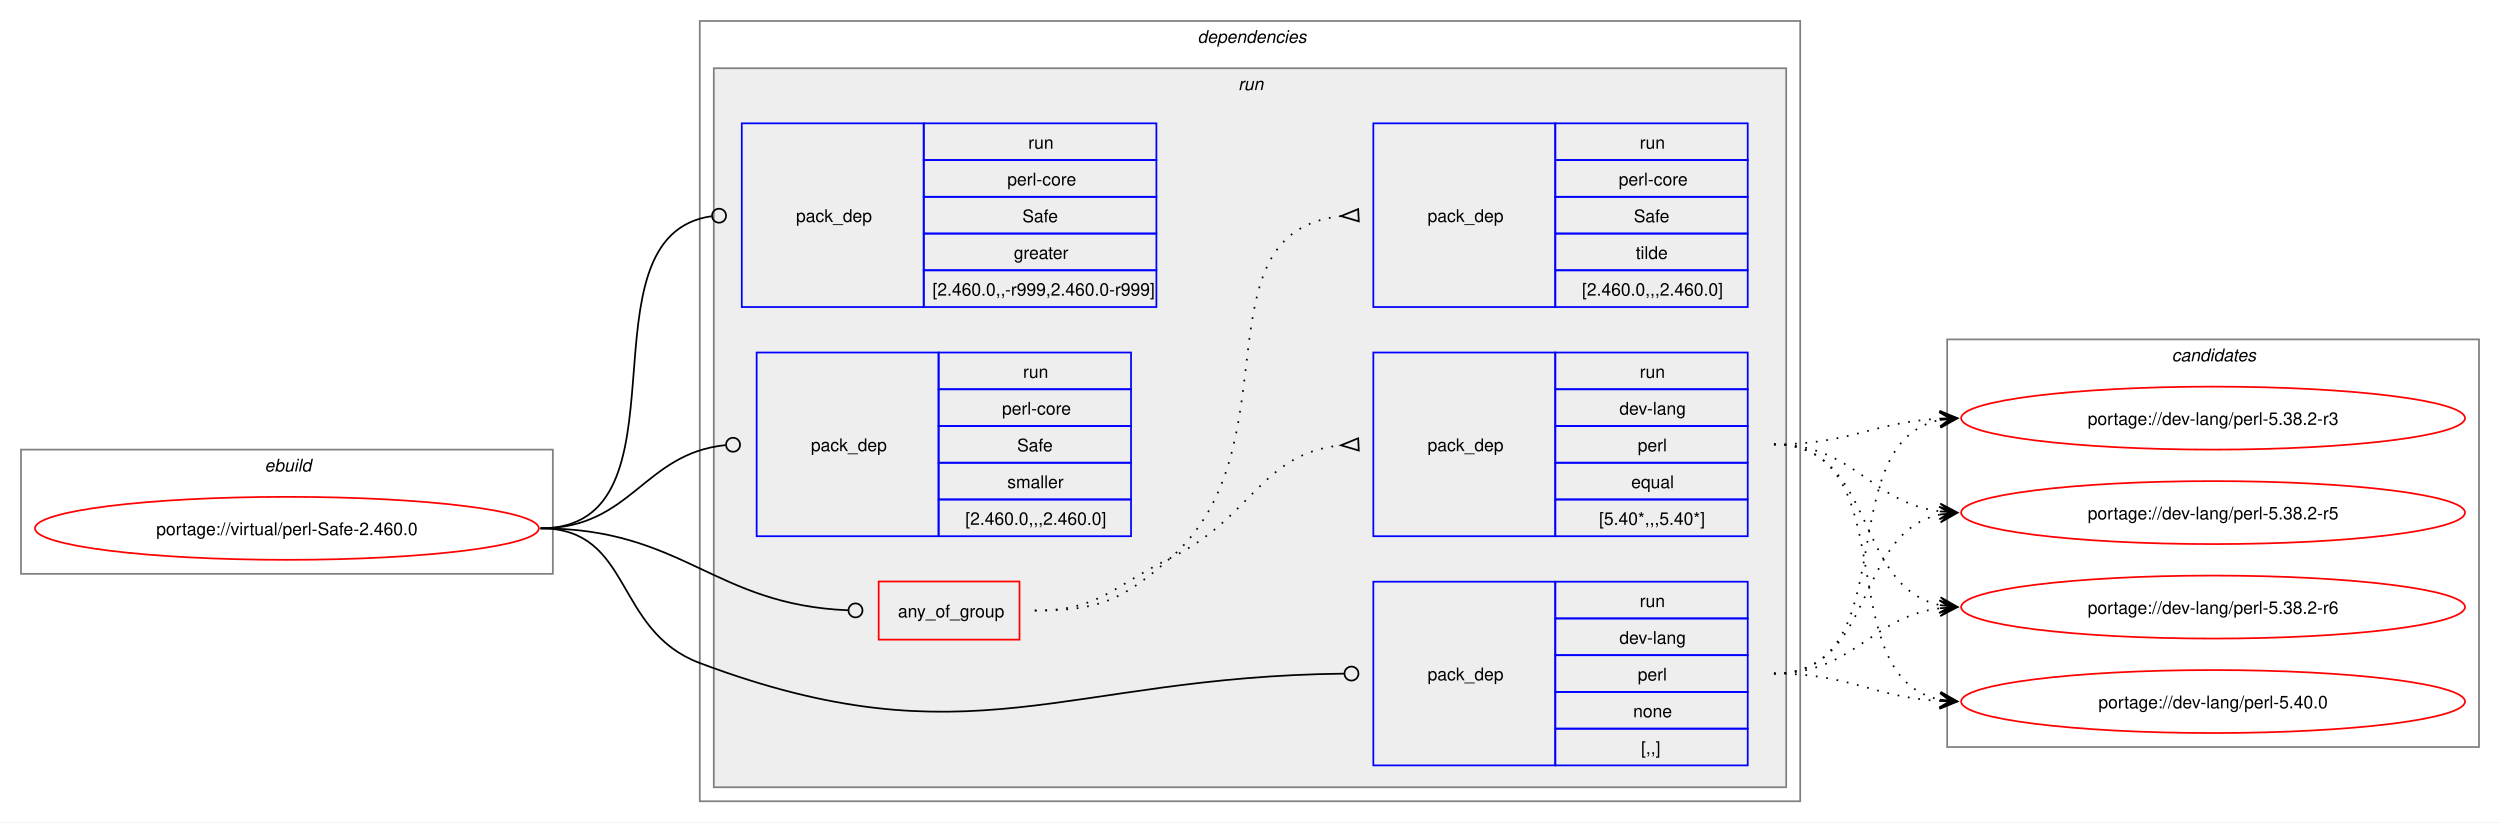
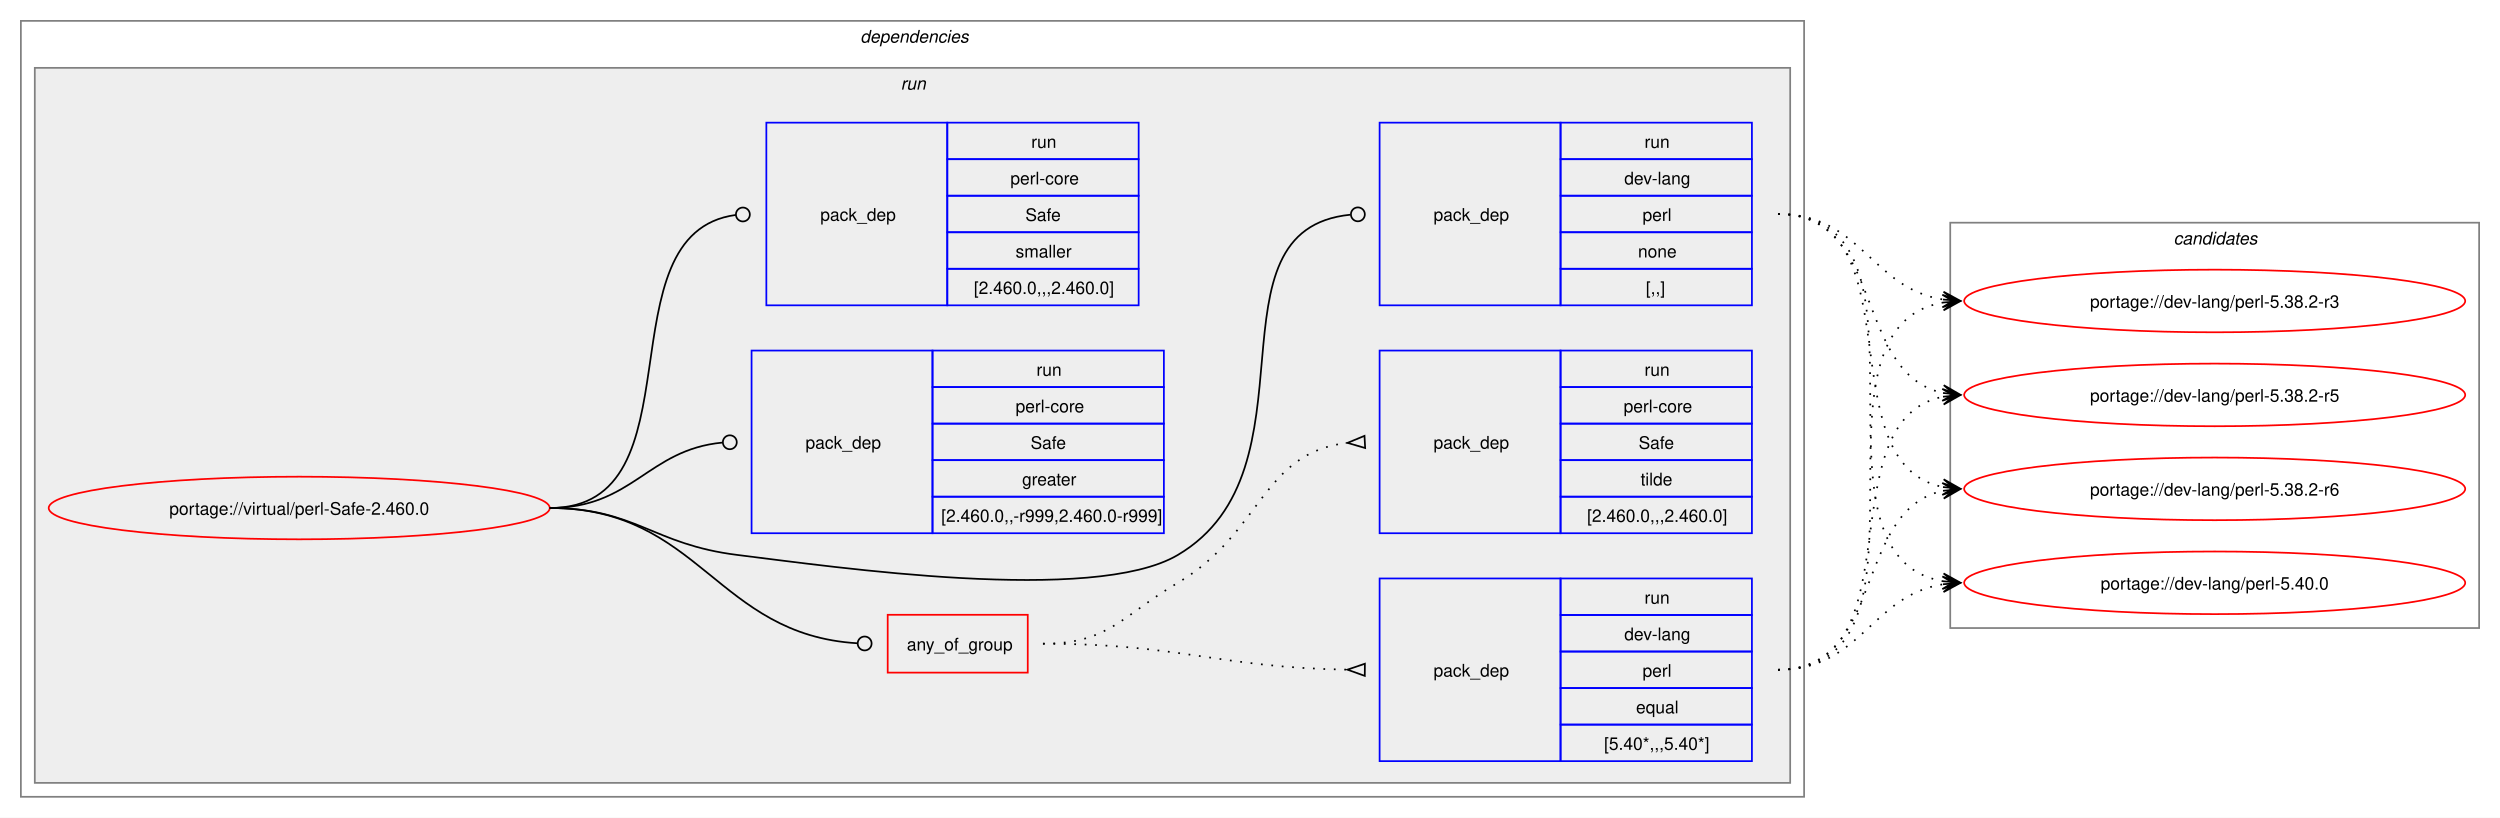
- <svg xmlns="http://www.w3.org/2000/svg" xmlns:xlink="http://www.w3.org/1999/xlink" width="1429pt" height="470pt" viewBox="0.00 0.00 1429.00 470.00">
+ <svg xmlns="http://www.w3.org/2000/svg" xmlns:xlink="http://www.w3.org/1999/xlink" width="1437pt" height="470pt" viewBox="0.00 0.00 1437.00 470.00">
  <g id="graph0" class="graph" transform="scale(1 1) rotate(0) translate(4 466)">
-     <polygon fill="white" stroke="none" points="-4,4 -4,-466 1425,-466 1425,4 -4,4" />
-     <g id="clust1" class="cluster">
-       <polygon fill="none" stroke="gray" points="8,-138 8,-209 312,-209 312,-138 8,-138" />
-       <text text-anchor="start" x="147.25" y="-196.5" font-family="Helvetica,sans-Serif" font-style="italic" font-size="10.00">ebuild</text>
-     </g>
+     <polygon fill="white" stroke="none" points="-4,4 -4,-466 1433,-466 1433,4 -4,4" />
    <g id="clust2" class="cluster">
-       <polygon fill="none" stroke="gray" points="396,-8 396,-454 1025,-454 1025,-8 396,-8" />
-       <text text-anchor="start" x="680.5" y="-441.5" font-family="Helvetica,sans-Serif" font-style="italic" font-size="10.00">dependencies</text>
+       <polygon fill="none" stroke="gray" points="8,-8 8,-454 1033,-454 1033,-8 8,-8" />
+       <text text-anchor="start" x="490.5" y="-441.5" font-family="Helvetica,sans-Serif" font-style="italic" font-size="10.00">dependencies</text>
    </g>
    <g id="clust5" class="cluster">
-       <polygon fill="#eeeeee" stroke="gray" points="404,-16 404,-427 1017,-427 1017,-16 404,-16" />
-       <text text-anchor="start" x="703.75" y="-414.5" font-family="Helvetica,sans-Serif" font-style="italic" font-size="10.00">run</text>
+       <polygon fill="#eeeeee" stroke="gray" points="16,-16 16,-427 1025,-427 1025,-16 16,-16" />
+       <text text-anchor="start" x="513.75" y="-414.5" font-family="Helvetica,sans-Serif" font-style="italic" font-size="10.00">run</text>
    </g>
    <g id="clust12" class="cluster">
-       <polygon fill="none" stroke="gray" points="1109,-39 1109,-272 1413,-272 1413,-39 1109,-39" />
-       <text text-anchor="start" x="1237.38" y="-259.5" font-family="Helvetica,sans-Serif" font-style="italic" font-size="10.00">candidates</text>
+       <polygon fill="none" stroke="gray" points="1117,-105 1117,-338 1421,-338 1421,-105 1117,-105" />
+       <text text-anchor="start" x="1245.38" y="-325.5" font-family="Helvetica,sans-Serif" font-style="italic" font-size="10.00">candidates</text>
    </g>
    <g id="node1" class="node">
      <g id="a_node1">
        <a xlink:href="../virtual/perl-Safe-2.460.0.svg" xlink:title="portage://virtual/perl-Safe-2.460.0">
-           <ellipse fill="none" stroke="red" cx="160" cy="-164" rx="144" ry="18" />
-           <text text-anchor="middle" x="160" y="-160.12" font-family="Helvetica,sans-Serif" font-size="10.00">portage://virtual/perl-Safe-2.460.0</text>
+           <ellipse fill="none" stroke="red" cx="168" cy="-174" rx="144" ry="18" />
+           <text text-anchor="middle" x="168" y="-170.12" font-family="Helvetica,sans-Serif" font-size="10.00">portage://virtual/perl-Safe-2.460.0</text>
        </a>
      </g>
    </g>
    <g id="node2" class="node">
-       <polygon fill="none" stroke="red" points="498.25,-100.38 498.25,-133.62 578.75,-133.62 578.75,-100.38 498.25,-100.38" />
-       <text text-anchor="start" x="509.25" y="-113.12" font-family="Helvetica,sans-Serif" font-size="10.00">any_of_group</text>
+       <polygon fill="none" stroke="red" points="506.25,-79.38 506.25,-112.62 586.75,-112.62 586.75,-79.38 506.25,-79.38" />
+       <text text-anchor="start" x="517.25" y="-92.12" font-family="Helvetica,sans-Serif" font-size="10.00">any_of_group</text>
    </g>
    <g id="edge3" class="edge">
-       <path fill="none" stroke="black" d="M305,-164C386.64,-164 403.72,-120.25 480.83,-117.17" />
-       <ellipse fill="none" stroke="black" cx="485" cy="-117.09" rx="4" ry="4" />
+       <path fill="none" stroke="black" d="M312,-174C398.47,-174 407.53,-101.09 488.86,-96.25" />
+       <ellipse fill="none" stroke="black" cx="493" cy="-96.13" rx="4" ry="4" />
    </g>
    <g id="node5" class="node">
-       <polygon fill="none" stroke="blue" points="781,-28.5 781,-133.5 885,-133.5 885,-28.5 781,-28.5" />
-       <text text-anchor="start" x="812" y="-77.12" font-family="Helvetica,sans-Serif" font-size="10.00">pack_dep</text>
-       <polygon fill="none" stroke="blue" points="885,-112.5 885,-133.5 995,-133.5 995,-112.5 885,-112.5" />
-       <text text-anchor="start" x="933.25" y="-119" font-family="Helvetica,sans-Serif" font-size="10.00">run</text>
-       <polygon fill="none" stroke="blue" points="885,-91.5 885,-112.5 995,-112.5 995,-91.5 885,-91.5" />
-       <text text-anchor="start" x="921.62" y="-98" font-family="Helvetica,sans-Serif" font-size="10.00">dev-lang</text>
-       <polygon fill="none" stroke="blue" points="885,-70.5 885,-91.5 995,-91.5 995,-70.5 885,-70.5" />
-       <text text-anchor="start" x="932.12" y="-77" font-family="Helvetica,sans-Serif" font-size="10.00">perl</text>
-       <polygon fill="none" stroke="blue" points="885,-49.5 885,-70.5 995,-70.5 995,-49.5 885,-49.5" />
-       <text text-anchor="start" x="929.5" y="-56" font-family="Helvetica,sans-Serif" font-size="10.00">none</text>
-       <polygon fill="none" stroke="blue" points="885,-28.5 885,-49.5 995,-49.5 995,-28.5 885,-28.5" />
-       <text text-anchor="start" x="934" y="-35" font-family="Helvetica,sans-Serif" font-size="10.00">[,,]</text>
+       <polygon fill="none" stroke="blue" points="789,-290.5 789,-395.5 893,-395.5 893,-290.5 789,-290.5" />
+       <text text-anchor="start" x="820" y="-339.12" font-family="Helvetica,sans-Serif" font-size="10.00">pack_dep</text>
+       <polygon fill="none" stroke="blue" points="893,-374.5 893,-395.5 1003,-395.5 1003,-374.5 893,-374.5" />
+       <text text-anchor="start" x="941.25" y="-381" font-family="Helvetica,sans-Serif" font-size="10.00">run</text>
+       <polygon fill="none" stroke="blue" points="893,-353.5 893,-374.5 1003,-374.5 1003,-353.5 893,-353.5" />
+       <text text-anchor="start" x="929.62" y="-360" font-family="Helvetica,sans-Serif" font-size="10.00">dev-lang</text>
+       <polygon fill="none" stroke="blue" points="893,-332.5 893,-353.5 1003,-353.5 1003,-332.5 893,-332.5" />
+       <text text-anchor="start" x="940.12" y="-339" font-family="Helvetica,sans-Serif" font-size="10.00">perl</text>
+       <polygon fill="none" stroke="blue" points="893,-311.5 893,-332.5 1003,-332.5 1003,-311.5 893,-311.5" />
+       <text text-anchor="start" x="937.5" y="-318" font-family="Helvetica,sans-Serif" font-size="10.00">none</text>
+       <polygon fill="none" stroke="blue" points="893,-290.5 893,-311.5 1003,-311.5 1003,-290.5 893,-290.5" />
+       <text text-anchor="start" x="942" y="-297" font-family="Helvetica,sans-Serif" font-size="10.00">[,,]</text>
    </g>
    <g id="edge4" class="edge">
-       <path fill="none" stroke="black" d="M305,-164C357.98,-164 346.4,-105.62 396,-87 550.13,-29.15 603.54,-79.18 764.27,-80.95" />
-       <ellipse fill="none" stroke="black" cx="768.5" cy="-80.98" rx="4" ry="4" />
+       <path fill="none" stroke="black" d="M312,-174C361.48,-174 370.89,-153.05 420,-147 475.8,-140.13 624.59,-118.4 673,-147 755.96,-196.01 686.2,-334 772.18,-342.58" />
+       <ellipse fill="none" stroke="black" cx="776.51" cy="-342.79" rx="4" ry="4" />
    </g>
    <g id="node6" class="node">
-       <polygon fill="none" stroke="blue" points="420,-290.5 420,-395.5 524,-395.5 524,-290.5 420,-290.5" />
-       <text text-anchor="start" x="451" y="-339.12" font-family="Helvetica,sans-Serif" font-size="10.00">pack_dep</text>
-       <polygon fill="none" stroke="blue" points="524,-374.5 524,-395.5 657,-395.5 657,-374.5 524,-374.5" />
-       <text text-anchor="start" x="583.75" y="-381" font-family="Helvetica,sans-Serif" font-size="10.00">run</text>
-       <polygon fill="none" stroke="blue" points="524,-353.5 524,-374.5 657,-374.5 657,-353.5 524,-353.5" />
-       <text text-anchor="start" x="571.75" y="-360" font-family="Helvetica,sans-Serif" font-size="10.00">perl-core</text>
-       <polygon fill="none" stroke="blue" points="524,-332.5 524,-353.5 657,-353.5 657,-332.5 524,-332.5" />
-       <text text-anchor="start" x="580.38" y="-339" font-family="Helvetica,sans-Serif" font-size="10.00">Safe</text>
-       <polygon fill="none" stroke="blue" points="524,-311.5 524,-332.5 657,-332.5 657,-311.5 524,-311.5" />
-       <text text-anchor="start" x="575.5" y="-318" font-family="Helvetica,sans-Serif" font-size="10.00">greater</text>
-       <polygon fill="none" stroke="blue" points="524,-290.5 524,-311.5 657,-311.5 657,-290.5 524,-290.5" />
-       <text text-anchor="start" x="529" y="-297" font-family="Helvetica,sans-Serif" font-size="10.00">[2.460.0,,-r999,2.460.0-r999]</text>
+       <polygon fill="none" stroke="blue" points="428,-159.5 428,-264.5 532,-264.5 532,-159.5 428,-159.5" />
+       <text text-anchor="start" x="459" y="-208.12" font-family="Helvetica,sans-Serif" font-size="10.00">pack_dep</text>
+       <polygon fill="none" stroke="blue" points="532,-243.5 532,-264.5 665,-264.5 665,-243.5 532,-243.5" />
+       <text text-anchor="start" x="591.75" y="-250" font-family="Helvetica,sans-Serif" font-size="10.00">run</text>
+       <polygon fill="none" stroke="blue" points="532,-222.5 532,-243.5 665,-243.5 665,-222.5 532,-222.5" />
+       <text text-anchor="start" x="579.75" y="-229" font-family="Helvetica,sans-Serif" font-size="10.00">perl-core</text>
+       <polygon fill="none" stroke="blue" points="532,-201.5 532,-222.5 665,-222.5 665,-201.5 532,-201.5" />
+       <text text-anchor="start" x="588.38" y="-208" font-family="Helvetica,sans-Serif" font-size="10.00">Safe</text>
+       <polygon fill="none" stroke="blue" points="532,-180.5 532,-201.5 665,-201.5 665,-180.5 532,-180.5" />
+       <text text-anchor="start" x="583.5" y="-187" font-family="Helvetica,sans-Serif" font-size="10.00">greater</text>
+       <polygon fill="none" stroke="blue" points="532,-159.5 532,-180.5 665,-180.5 665,-159.5 532,-159.5" />
+       <text text-anchor="start" x="537" y="-166" font-family="Helvetica,sans-Serif" font-size="10.00">[2.460.0,,-r999,2.460.0-r999]</text>
    </g>
    <g id="edge5" class="edge">
-       <path fill="none" stroke="black" d="M305,-164C394.5,-164 323.96,-331.31 402.83,-342.42" />
-       <ellipse fill="none" stroke="black" cx="407.01" cy="-342.7" rx="4" ry="4" />
+       <path fill="none" stroke="black" d="M312,-174C359.8,-174 368.2,-207.54 411.23,-211.6" />
+       <ellipse fill="none" stroke="black" cx="415.5" cy="-211.79" rx="4" ry="4" />
    </g>
    <g id="node7" class="node">
-       <polygon fill="none" stroke="blue" points="428.5,-159.5 428.5,-264.5 532.5,-264.5 532.5,-159.5 428.5,-159.5" />
-       <text text-anchor="start" x="459.5" y="-208.12" font-family="Helvetica,sans-Serif" font-size="10.00">pack_dep</text>
-       <polygon fill="none" stroke="blue" points="532.5,-243.5 532.5,-264.5 642.5,-264.5 642.5,-243.5 532.5,-243.5" />
-       <text text-anchor="start" x="580.75" y="-250" font-family="Helvetica,sans-Serif" font-size="10.00">run</text>
-       <polygon fill="none" stroke="blue" points="532.5,-222.5 532.5,-243.5 642.5,-243.5 642.5,-222.5 532.5,-222.5" />
-       <text text-anchor="start" x="568.75" y="-229" font-family="Helvetica,sans-Serif" font-size="10.00">perl-core</text>
-       <polygon fill="none" stroke="blue" points="532.5,-201.5 532.5,-222.5 642.5,-222.5 642.5,-201.5 532.5,-201.5" />
-       <text text-anchor="start" x="577.38" y="-208" font-family="Helvetica,sans-Serif" font-size="10.00">Safe</text>
-       <polygon fill="none" stroke="blue" points="532.5,-180.5 532.5,-201.5 642.5,-201.5 642.5,-180.5 532.5,-180.5" />
-       <text text-anchor="start" x="571.75" y="-187" font-family="Helvetica,sans-Serif" font-size="10.00">smaller</text>
-       <polygon fill="none" stroke="blue" points="532.5,-159.5 532.5,-180.5 642.5,-180.5 642.5,-159.5 532.5,-159.5" />
-       <text text-anchor="start" x="547.75" y="-166" font-family="Helvetica,sans-Serif" font-size="10.00">[2.460.0,,,2.460.0]</text>
+       <polygon fill="none" stroke="blue" points="436.5,-290.5 436.5,-395.5 540.5,-395.5 540.5,-290.5 436.5,-290.5" />
+       <text text-anchor="start" x="467.5" y="-339.12" font-family="Helvetica,sans-Serif" font-size="10.00">pack_dep</text>
+       <polygon fill="none" stroke="blue" points="540.5,-374.5 540.5,-395.5 650.5,-395.5 650.5,-374.5 540.5,-374.5" />
+       <text text-anchor="start" x="588.75" y="-381" font-family="Helvetica,sans-Serif" font-size="10.00">run</text>
+       <polygon fill="none" stroke="blue" points="540.5,-353.5 540.5,-374.5 650.5,-374.5 650.5,-353.5 540.5,-353.5" />
+       <text text-anchor="start" x="576.75" y="-360" font-family="Helvetica,sans-Serif" font-size="10.00">perl-core</text>
+       <polygon fill="none" stroke="blue" points="540.5,-332.5 540.5,-353.5 650.5,-353.5 650.5,-332.5 540.5,-332.5" />
+       <text text-anchor="start" x="585.38" y="-339" font-family="Helvetica,sans-Serif" font-size="10.00">Safe</text>
+       <polygon fill="none" stroke="blue" points="540.5,-311.5 540.5,-332.5 650.5,-332.5 650.5,-311.5 540.5,-311.5" />
+       <text text-anchor="start" x="579.75" y="-318" font-family="Helvetica,sans-Serif" font-size="10.00">smaller</text>
+       <polygon fill="none" stroke="blue" points="540.5,-290.5 540.5,-311.5 650.5,-311.5 650.5,-290.5 540.5,-290.5" />
+       <text text-anchor="start" x="555.75" y="-297" font-family="Helvetica,sans-Serif" font-size="10.00">[2.460.0,,,2.460.0]</text>
    </g>
    <g id="edge6" class="edge">
-       <path fill="none" stroke="black" d="M305,-164C357.05,-164 363.69,-206.72 410.6,-211.56" />
-       <ellipse fill="none" stroke="black" cx="415.01" cy="-211.78" rx="4" ry="4" />
+       <path fill="none" stroke="black" d="M312,-174C399.96,-174 340.76,-331.96 418.95,-342.45" />
+       <ellipse fill="none" stroke="black" cx="423.01" cy="-342.71" rx="4" ry="4" />
    </g>
    <g id="node3" class="node">
-       <polygon fill="none" stroke="blue" points="781,-159.5 781,-264.5 885,-264.5 885,-159.5 781,-159.5" />
-       <text text-anchor="start" x="812" y="-208.12" font-family="Helvetica,sans-Serif" font-size="10.00">pack_dep</text>
-       <polygon fill="none" stroke="blue" points="885,-243.5 885,-264.5 995,-264.5 995,-243.5 885,-243.5" />
-       <text text-anchor="start" x="933.25" y="-250" font-family="Helvetica,sans-Serif" font-size="10.00">run</text>
-       <polygon fill="none" stroke="blue" points="885,-222.5 885,-243.5 995,-243.5 995,-222.5 885,-222.5" />
-       <text text-anchor="start" x="921.62" y="-229" font-family="Helvetica,sans-Serif" font-size="10.00">dev-lang</text>
-       <polygon fill="none" stroke="blue" points="885,-201.5 885,-222.5 995,-222.5 995,-201.5 885,-201.5" />
-       <text text-anchor="start" x="932.12" y="-208" font-family="Helvetica,sans-Serif" font-size="10.00">perl</text>
-       <polygon fill="none" stroke="blue" points="885,-180.5 885,-201.5 995,-201.5 995,-180.5 885,-180.5" />
-       <text text-anchor="start" x="928.38" y="-187" font-family="Helvetica,sans-Serif" font-size="10.00">equal</text>
-       <polygon fill="none" stroke="blue" points="885,-159.5 885,-180.5 995,-180.5 995,-159.5 885,-159.5" />
-       <text text-anchor="start" x="910" y="-166" font-family="Helvetica,sans-Serif" font-size="10.00">[5.40*,,,5.40*]</text>
+       <polygon fill="none" stroke="blue" points="789,-28.5 789,-133.5 893,-133.5 893,-28.5 789,-28.5" />
+       <text text-anchor="start" x="820" y="-77.12" font-family="Helvetica,sans-Serif" font-size="10.00">pack_dep</text>
+       <polygon fill="none" stroke="blue" points="893,-112.5 893,-133.5 1003,-133.5 1003,-112.5 893,-112.5" />
+       <text text-anchor="start" x="941.25" y="-119" font-family="Helvetica,sans-Serif" font-size="10.00">run</text>
+       <polygon fill="none" stroke="blue" points="893,-91.5 893,-112.5 1003,-112.5 1003,-91.5 893,-91.5" />
+       <text text-anchor="start" x="929.62" y="-98" font-family="Helvetica,sans-Serif" font-size="10.00">dev-lang</text>
+       <polygon fill="none" stroke="blue" points="893,-70.5 893,-91.5 1003,-91.5 1003,-70.5 893,-70.5" />
+       <text text-anchor="start" x="940.12" y="-77" font-family="Helvetica,sans-Serif" font-size="10.00">perl</text>
+       <polygon fill="none" stroke="blue" points="893,-49.5 893,-70.5 1003,-70.5 1003,-49.5 893,-49.5" />
+       <text text-anchor="start" x="936.38" y="-56" font-family="Helvetica,sans-Serif" font-size="10.00">equal</text>
+       <polygon fill="none" stroke="blue" points="893,-28.5 893,-49.5 1003,-49.5 1003,-28.5 893,-28.5" />
+       <text text-anchor="start" x="918" y="-35" font-family="Helvetica,sans-Serif" font-size="10.00">[5.40*,,,5.40*]</text>
    </g>
    <g id="edge1" class="edge">
-       <path fill="none" stroke="black" stroke-dasharray="1,5" d="M587.5,-117C624.44,-117 631.83,-130.75 665,-147 711.97,-170.01 716.54,-206.71 762.53,-211.48" />
-       <polygon fill="none" stroke="black" points="772.33,-215.47 762.51,-211.48 772.67,-208.48 772.33,-215.47" />
+       <path fill="none" stroke="black" stroke-dasharray="1,5" d="M595.5,-96C674.66,-96 696.45,-82.26 770.67,-81.08" />
+       <polygon fill="none" stroke="black" points="780.53,-84.5 770.5,-81.08 780.47,-77.5 780.53,-84.5" />
    </g>
    <g id="node4" class="node">
-       <polygon fill="none" stroke="blue" points="781,-290.5 781,-395.5 885,-395.5 885,-290.5 781,-290.5" />
-       <text text-anchor="start" x="812" y="-339.12" font-family="Helvetica,sans-Serif" font-size="10.00">pack_dep</text>
-       <polygon fill="none" stroke="blue" points="885,-374.5 885,-395.5 995,-395.5 995,-374.5 885,-374.5" />
-       <text text-anchor="start" x="933.25" y="-381" font-family="Helvetica,sans-Serif" font-size="10.00">run</text>
-       <polygon fill="none" stroke="blue" points="885,-353.5 885,-374.5 995,-374.5 995,-353.5 885,-353.5" />
-       <text text-anchor="start" x="921.25" y="-360" font-family="Helvetica,sans-Serif" font-size="10.00">perl-core</text>
-       <polygon fill="none" stroke="blue" points="885,-332.5 885,-353.5 995,-353.5 995,-332.5 885,-332.5" />
-       <text text-anchor="start" x="929.88" y="-339" font-family="Helvetica,sans-Serif" font-size="10.00">Safe</text>
-       <polygon fill="none" stroke="blue" points="885,-311.5 885,-332.5 995,-332.5 995,-311.5 885,-311.5" />
-       <text text-anchor="start" x="931" y="-318" font-family="Helvetica,sans-Serif" font-size="10.00">tilde</text>
-       <polygon fill="none" stroke="blue" points="885,-290.5 885,-311.5 995,-311.5 995,-290.5 885,-290.5" />
-       <text text-anchor="start" x="900.25" y="-297" font-family="Helvetica,sans-Serif" font-size="10.00">[2.460.0,,,2.460.0]</text>
+       <polygon fill="none" stroke="blue" points="789,-159.5 789,-264.5 893,-264.5 893,-159.5 789,-159.5" />
+       <text text-anchor="start" x="820" y="-208.12" font-family="Helvetica,sans-Serif" font-size="10.00">pack_dep</text>
+       <polygon fill="none" stroke="blue" points="893,-243.5 893,-264.5 1003,-264.5 1003,-243.5 893,-243.5" />
+       <text text-anchor="start" x="941.25" y="-250" font-family="Helvetica,sans-Serif" font-size="10.00">run</text>
+       <polygon fill="none" stroke="blue" points="893,-222.5 893,-243.5 1003,-243.5 1003,-222.5 893,-222.5" />
+       <text text-anchor="start" x="929.25" y="-229" font-family="Helvetica,sans-Serif" font-size="10.00">perl-core</text>
+       <polygon fill="none" stroke="blue" points="893,-201.5 893,-222.5 1003,-222.5 1003,-201.5 893,-201.5" />
+       <text text-anchor="start" x="937.88" y="-208" font-family="Helvetica,sans-Serif" font-size="10.00">Safe</text>
+       <polygon fill="none" stroke="blue" points="893,-180.5 893,-201.5 1003,-201.5 1003,-180.5 893,-180.5" />
+       <text text-anchor="start" x="939" y="-187" font-family="Helvetica,sans-Serif" font-size="10.00">tilde</text>
+       <polygon fill="none" stroke="blue" points="893,-159.5 893,-180.5 1003,-180.5 1003,-159.5 893,-159.5" />
+       <text text-anchor="start" x="908.25" y="-166" font-family="Helvetica,sans-Serif" font-size="10.00">[2.460.0,,,2.460.0]</text>
    </g>
    <g id="edge2" class="edge">
-       <path fill="none" stroke="black" stroke-dasharray="1,5" d="M587.5,-117C624.44,-117 637.19,-122.69 665,-147 737.11,-210.02 678.27,-333.4 762.6,-342.47" />
-       <polygon fill="none" stroke="black" points="772.32,-346.47 762.51,-342.47 772.68,-339.48 772.32,-346.47" />
+       <path fill="none" stroke="black" stroke-dasharray="1,5" d="M595.5,-96C633.29,-96 640.46,-111.77 673,-131 721.42,-159.62 721.24,-205.77 770.47,-211.43" />
+       <polygon fill="none" stroke="black" points="780.31,-215.47 770.52,-211.43 780.69,-208.48 780.31,-215.47" />
    </g>
    <g id="node8" class="node">
      <g id="a_node8">
        <a xlink:href="../dev-lang/perl-5.38.2-r3.svg" xlink:title="portage://dev-lang/perl-5.38.2-r3">
-           <ellipse fill="none" stroke="red" cx="1261" cy="-227" rx="144" ry="18" />
-           <text text-anchor="middle" x="1261" y="-223.12" font-family="Helvetica,sans-Serif" font-size="10.00">portage://dev-lang/perl-5.38.2-r3</text>
+           <ellipse fill="none" stroke="red" cx="1269" cy="-293" rx="144" ry="18" />
+           <text text-anchor="middle" x="1269" y="-289.12" font-family="Helvetica,sans-Serif" font-size="10.00">portage://dev-lang/perl-5.38.2-r3</text>
        </a>
      </g>
    </g>
    <g id="edge7" class="edge">
-       <path fill="none" stroke="black" stroke-dasharray="1,5" d="M1010,-212C1053.68,-212 1066.39,-224.64 1104.99,-226.71" />
-       <polygon fill="black" stroke="black" points="1114.78,-226.97 1104.67,-231.21 1111,-226.87 1104.79,-226.71 1104.79,-226.71 1104.79,-226.71 1111,-226.87 1104.9,-222.21 1114.78,-226.97" />
+       <path fill="none" stroke="black" stroke-dasharray="1,5" d="M1018,-81C1119.33,-81 1026.33,-277.16 1112.85,-292.1" />
+       <polygon fill="black" stroke="black" points="1122.79,-292.9 1112.46,-296.58 1119.02,-292.6 1112.82,-292.1 1112.82,-292.1 1112.82,-292.1 1119.02,-292.6 1113.18,-287.61 1122.79,-292.9" />
    </g>
    <g id="node9" class="node">
      <g id="a_node9">
        <a xlink:href="../dev-lang/perl-5.38.2-r5.svg" xlink:title="portage://dev-lang/perl-5.38.2-r5">
-           <ellipse fill="none" stroke="red" cx="1261" cy="-173" rx="144" ry="18" />
-           <text text-anchor="middle" x="1261" y="-169.12" font-family="Helvetica,sans-Serif" font-size="10.00">portage://dev-lang/perl-5.38.2-r5</text>
+           <ellipse fill="none" stroke="red" cx="1269" cy="-239" rx="144" ry="18" />
+           <text text-anchor="middle" x="1269" y="-235.12" font-family="Helvetica,sans-Serif" font-size="10.00">portage://dev-lang/perl-5.38.2-r5</text>
        </a>
      </g>
    </g>
    <g id="edge8" class="edge">
-       <path fill="none" stroke="black" stroke-dasharray="1,5" d="M1010,-212C1056.28,-212 1064.65,-178.86 1105.01,-173.68" />
-       <polygon fill="black" stroke="black" points="1114.78,-173.07 1105.08,-178.18 1111.01,-173.31 1104.8,-173.69 1104.8,-173.69 1104.8,-173.69 1111.01,-173.31 1104.53,-169.2 1114.78,-173.07" />
+       <path fill="none" stroke="black" stroke-dasharray="1,5" d="M1018,-81C1098.6,-81 1045.03,-224.53 1113.05,-237.99" />
+       <polygon fill="black" stroke="black" points="1122.79,-238.89 1112.42,-242.45 1119.02,-238.54 1112.83,-237.97 1112.83,-237.97 1112.83,-237.97 1119.02,-238.54 1113.24,-233.49 1122.79,-238.89" />
    </g>
    <g id="node10" class="node">
      <g id="a_node10">
        <a xlink:href="../dev-lang/perl-5.38.2-r6.svg" xlink:title="portage://dev-lang/perl-5.38.2-r6">
-           <ellipse fill="none" stroke="red" cx="1261" cy="-119" rx="144" ry="18" />
-           <text text-anchor="middle" x="1261" y="-115.12" font-family="Helvetica,sans-Serif" font-size="10.00">portage://dev-lang/perl-5.38.2-r6</text>
+           <ellipse fill="none" stroke="red" cx="1269" cy="-185" rx="144" ry="18" />
+           <text text-anchor="middle" x="1269" y="-181.12" font-family="Helvetica,sans-Serif" font-size="10.00">portage://dev-lang/perl-5.38.2-r6</text>
        </a>
      </g>
    </g>
    <g id="edge9" class="edge">
-       <path fill="none" stroke="black" stroke-dasharray="1,5" d="M1010,-212C1068.63,-212 1055.48,-130.6 1104.86,-120.11" />
-       <polygon fill="black" stroke="black" points="1114.79,-119.12 1105.28,-124.59 1111.02,-119.5 1104.84,-120.11 1104.84,-120.11 1104.84,-120.11 1111.02,-119.5 1104.39,-115.63 1114.79,-119.12" />
+       <path fill="none" stroke="black" stroke-dasharray="1,5" d="M1018,-81C1080,-81 1060.81,-172.79 1112.98,-183.9" />
+       <polygon fill="black" stroke="black" points="1122.79,-184.88 1112.39,-188.37 1119.02,-184.5 1112.84,-183.89 1112.84,-183.89 1112.84,-183.89 1119.02,-184.5 1113.28,-179.41 1122.79,-184.88" />
    </g>
    <g id="node11" class="node">
      <g id="a_node11">
        <a xlink:href="../dev-lang/perl-5.40.0.svg" xlink:title="portage://dev-lang/perl-5.40.0">
-           <ellipse fill="none" stroke="red" cx="1261" cy="-65" rx="144" ry="18" />
-           <text text-anchor="middle" x="1261" y="-61.12" font-family="Helvetica,sans-Serif" font-size="10.00">portage://dev-lang/perl-5.40.0</text>
+           <ellipse fill="none" stroke="red" cx="1269" cy="-131" rx="144" ry="18" />
+           <text text-anchor="middle" x="1269" y="-127.12" font-family="Helvetica,sans-Serif" font-size="10.00">portage://dev-lang/perl-5.40.0</text>
        </a>
      </g>
    </g>
    <g id="edge10" class="edge">
-       <path fill="none" stroke="black" stroke-dasharray="1,5" d="M1010,-212C1086.61,-212 1040.51,-79 1105.14,-66.02" />
-       <polygon fill="black" stroke="black" points="1114.79,-65.11 1105.25,-70.53 1111.02,-65.47 1104.83,-66.05 1104.83,-66.05 1104.83,-66.05 1111.02,-65.47 1104.41,-61.57 1114.79,-65.11" />
+       <path fill="none" stroke="black" stroke-dasharray="1,5" d="M1018,-81C1066.12,-81 1071.34,-123.67 1112.93,-130.17" />
+       <polygon fill="black" stroke="black" points="1122.78,-130.91 1112.48,-134.65 1119.01,-130.63 1112.81,-130.17 1112.81,-130.17 1112.81,-130.17 1119.01,-130.63 1113.15,-125.68 1122.78,-130.91" />
    </g>
    <g id="edge11" class="edge">
-       <path fill="none" stroke="black" stroke-dasharray="1,5" d="M1010,-81C1086.27,-81 1040.8,-213.09 1105.18,-225.99" />
-       <polygon fill="black" stroke="black" points="1114.79,-226.89 1104.41,-230.44 1111.02,-226.53 1104.83,-225.96 1104.83,-225.96 1104.83,-225.96 1111.02,-226.53 1105.25,-221.48 1114.79,-226.89" />
+       <path fill="none" stroke="black" stroke-dasharray="1,5" d="M1018,-343C1066.12,-343 1071.34,-300.33 1112.93,-293.83" />
+       <polygon fill="black" stroke="black" points="1122.78,-293.09 1113.15,-298.32 1119.01,-293.37 1112.81,-293.83 1112.81,-293.83 1112.81,-293.83 1119.01,-293.37 1112.48,-289.35 1122.78,-293.09" />
    </g>
    <g id="edge12" class="edge">
-       <path fill="none" stroke="black" stroke-dasharray="1,5" d="M1010,-81C1068.36,-81 1055.7,-161.52 1104.91,-171.9" />
-       <polygon fill="black" stroke="black" points="1114.79,-172.88 1104.39,-176.37 1111.02,-172.51 1104.84,-171.9 1104.84,-171.9 1104.84,-171.9 1111.02,-172.51 1105.28,-167.42 1114.79,-172.88" />
+       <path fill="none" stroke="black" stroke-dasharray="1,5" d="M1018,-343C1080,-343 1060.81,-251.21 1112.98,-240.1" />
+       <polygon fill="black" stroke="black" points="1122.79,-239.12 1113.28,-244.59 1119.02,-239.5 1112.84,-240.11 1112.84,-240.11 1112.84,-240.11 1119.02,-239.5 1112.39,-235.63 1122.79,-239.12" />
    </g>
    <g id="edge13" class="edge">
-       <path fill="none" stroke="black" stroke-dasharray="1,5" d="M1010,-81C1056.14,-81 1064.76,-113.29 1105.04,-118.34" />
-       <polygon fill="black" stroke="black" points="1114.78,-118.93 1104.53,-122.82 1111.01,-118.7 1104.8,-118.33 1104.8,-118.33 1104.8,-118.33 1111.01,-118.7 1105.07,-113.83 1114.78,-118.93" />
+       <path fill="none" stroke="black" stroke-dasharray="1,5" d="M1018,-343C1098.6,-343 1045.03,-199.47 1113.05,-186.01" />
+       <polygon fill="black" stroke="black" points="1122.79,-185.11 1113.24,-190.51 1119.02,-185.46 1112.83,-186.03 1112.83,-186.03 1112.83,-186.03 1119.02,-185.46 1112.42,-181.55 1122.79,-185.11" />
    </g>
    <g id="edge14" class="edge">
-       <path fill="none" stroke="black" stroke-dasharray="1,5" d="M1010,-81C1053.74,-81 1066.35,-67.52 1104.98,-65.31" />
-       <polygon fill="black" stroke="black" points="1114.78,-65.03 1104.91,-69.81 1111,-65.14 1104.79,-65.31 1104.79,-65.31 1104.79,-65.31 1111,-65.14 1104.66,-60.81 1114.78,-65.03" />
+       <path fill="none" stroke="black" stroke-dasharray="1,5" d="M1018,-343C1119.33,-343 1026.33,-146.84 1112.85,-131.9" />
+       <polygon fill="black" stroke="black" points="1122.79,-131.1 1113.18,-136.39 1119.02,-131.4 1112.82,-131.9 1112.82,-131.9 1112.82,-131.9 1119.02,-131.4 1112.46,-127.42 1122.79,-131.1" />
    </g>
  </g>
</svg>
